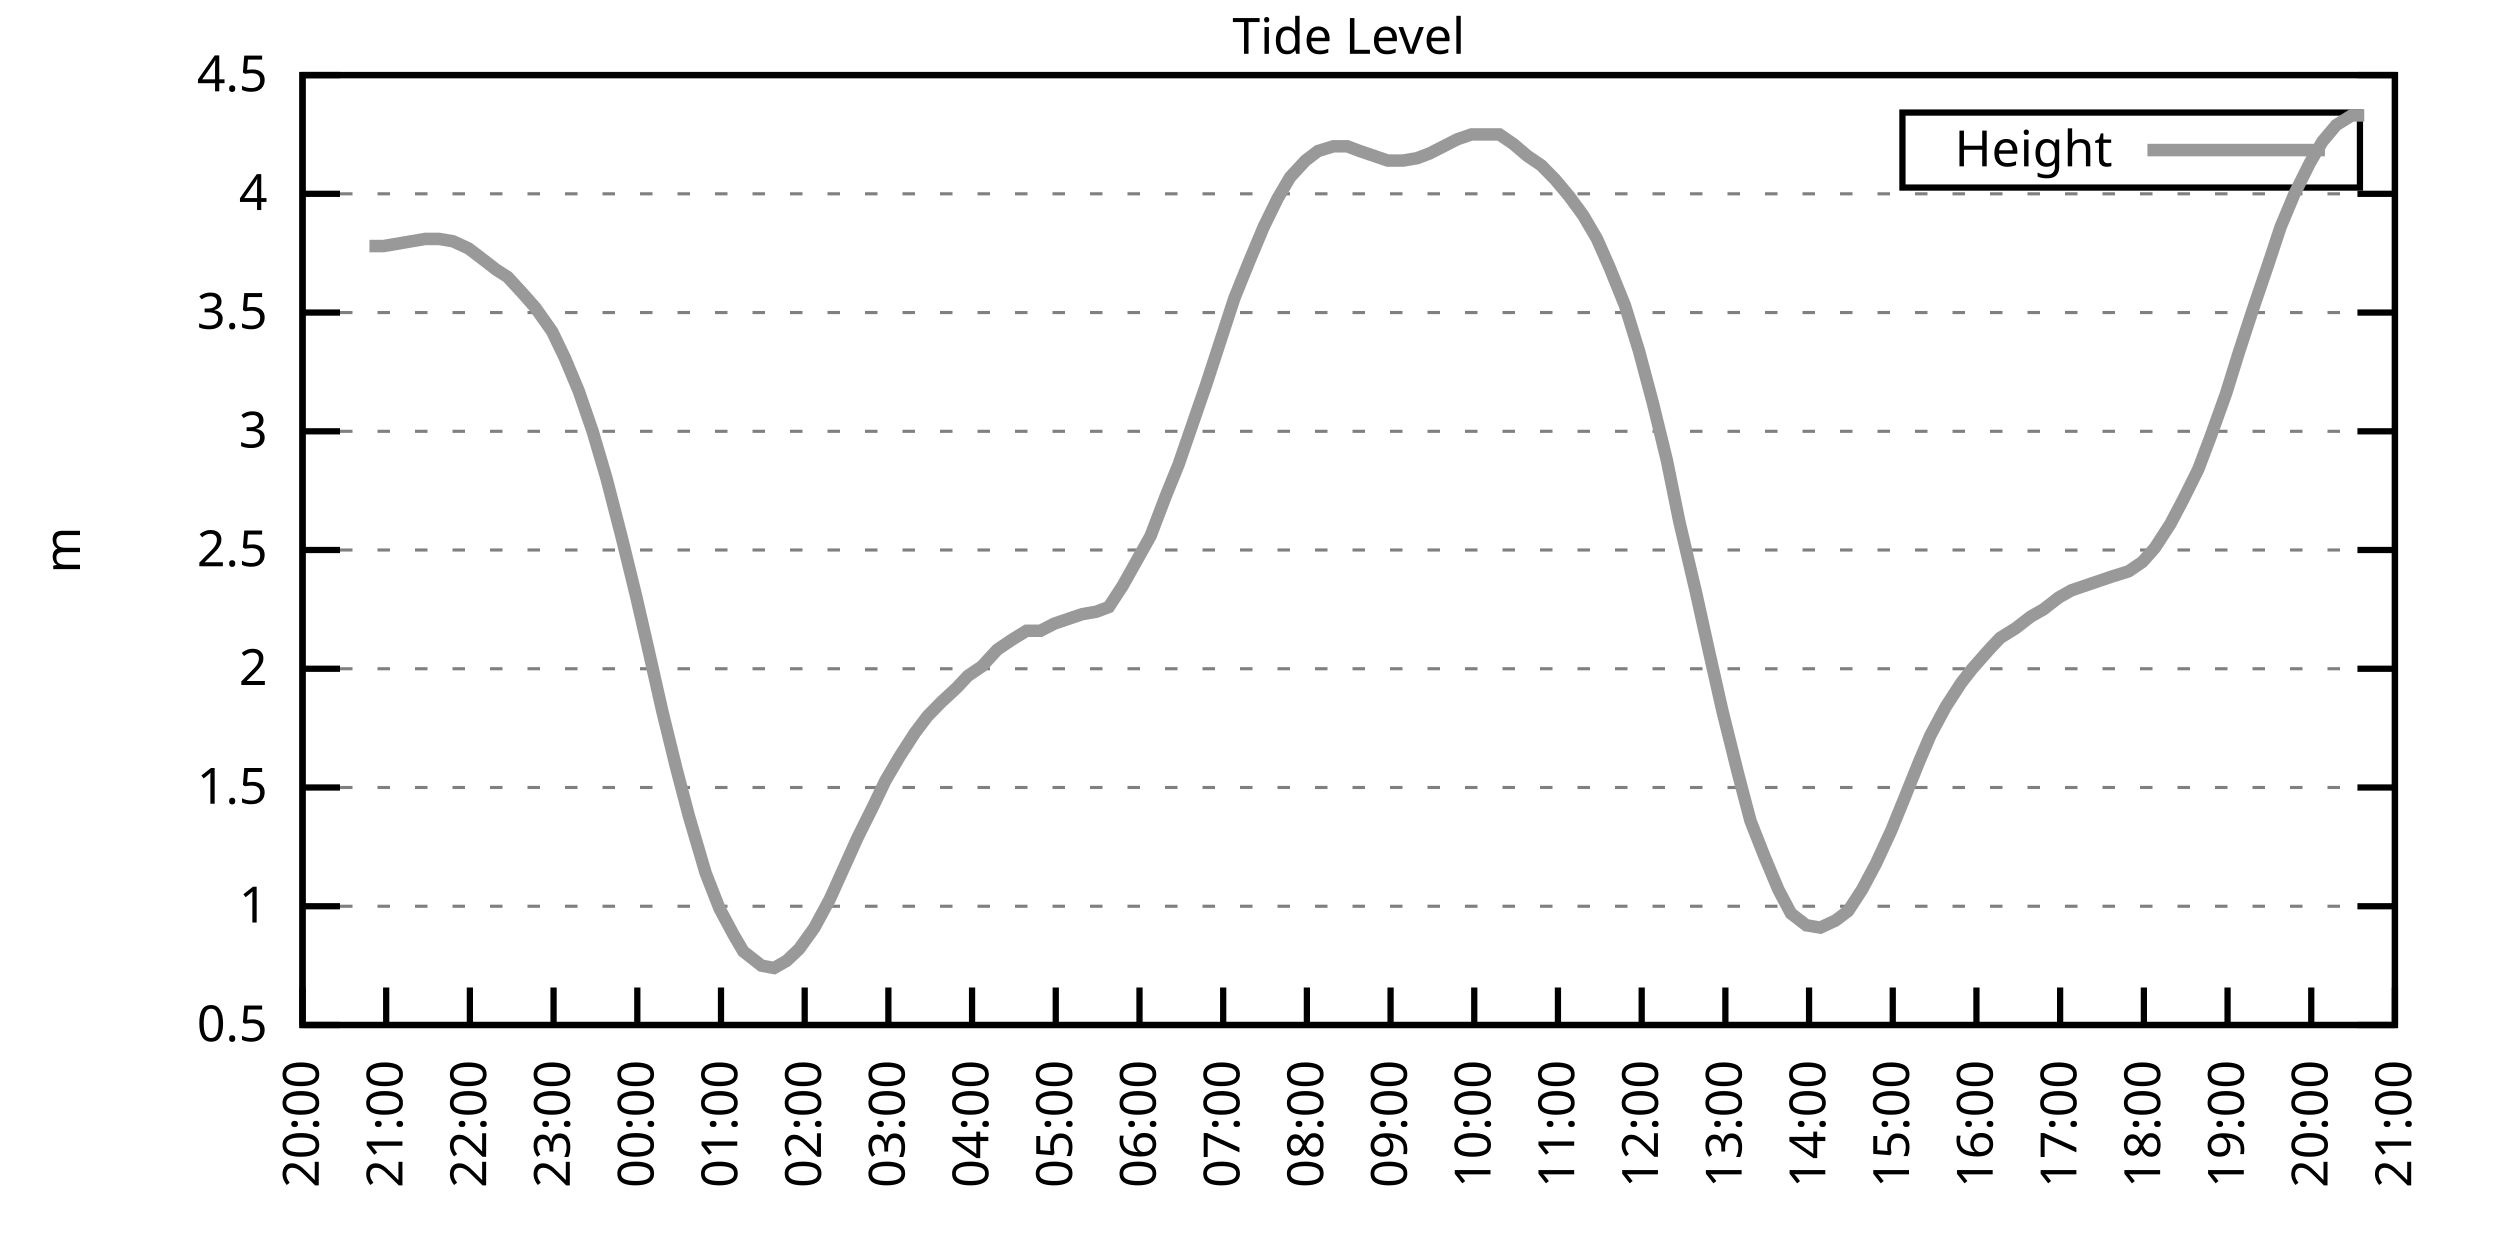
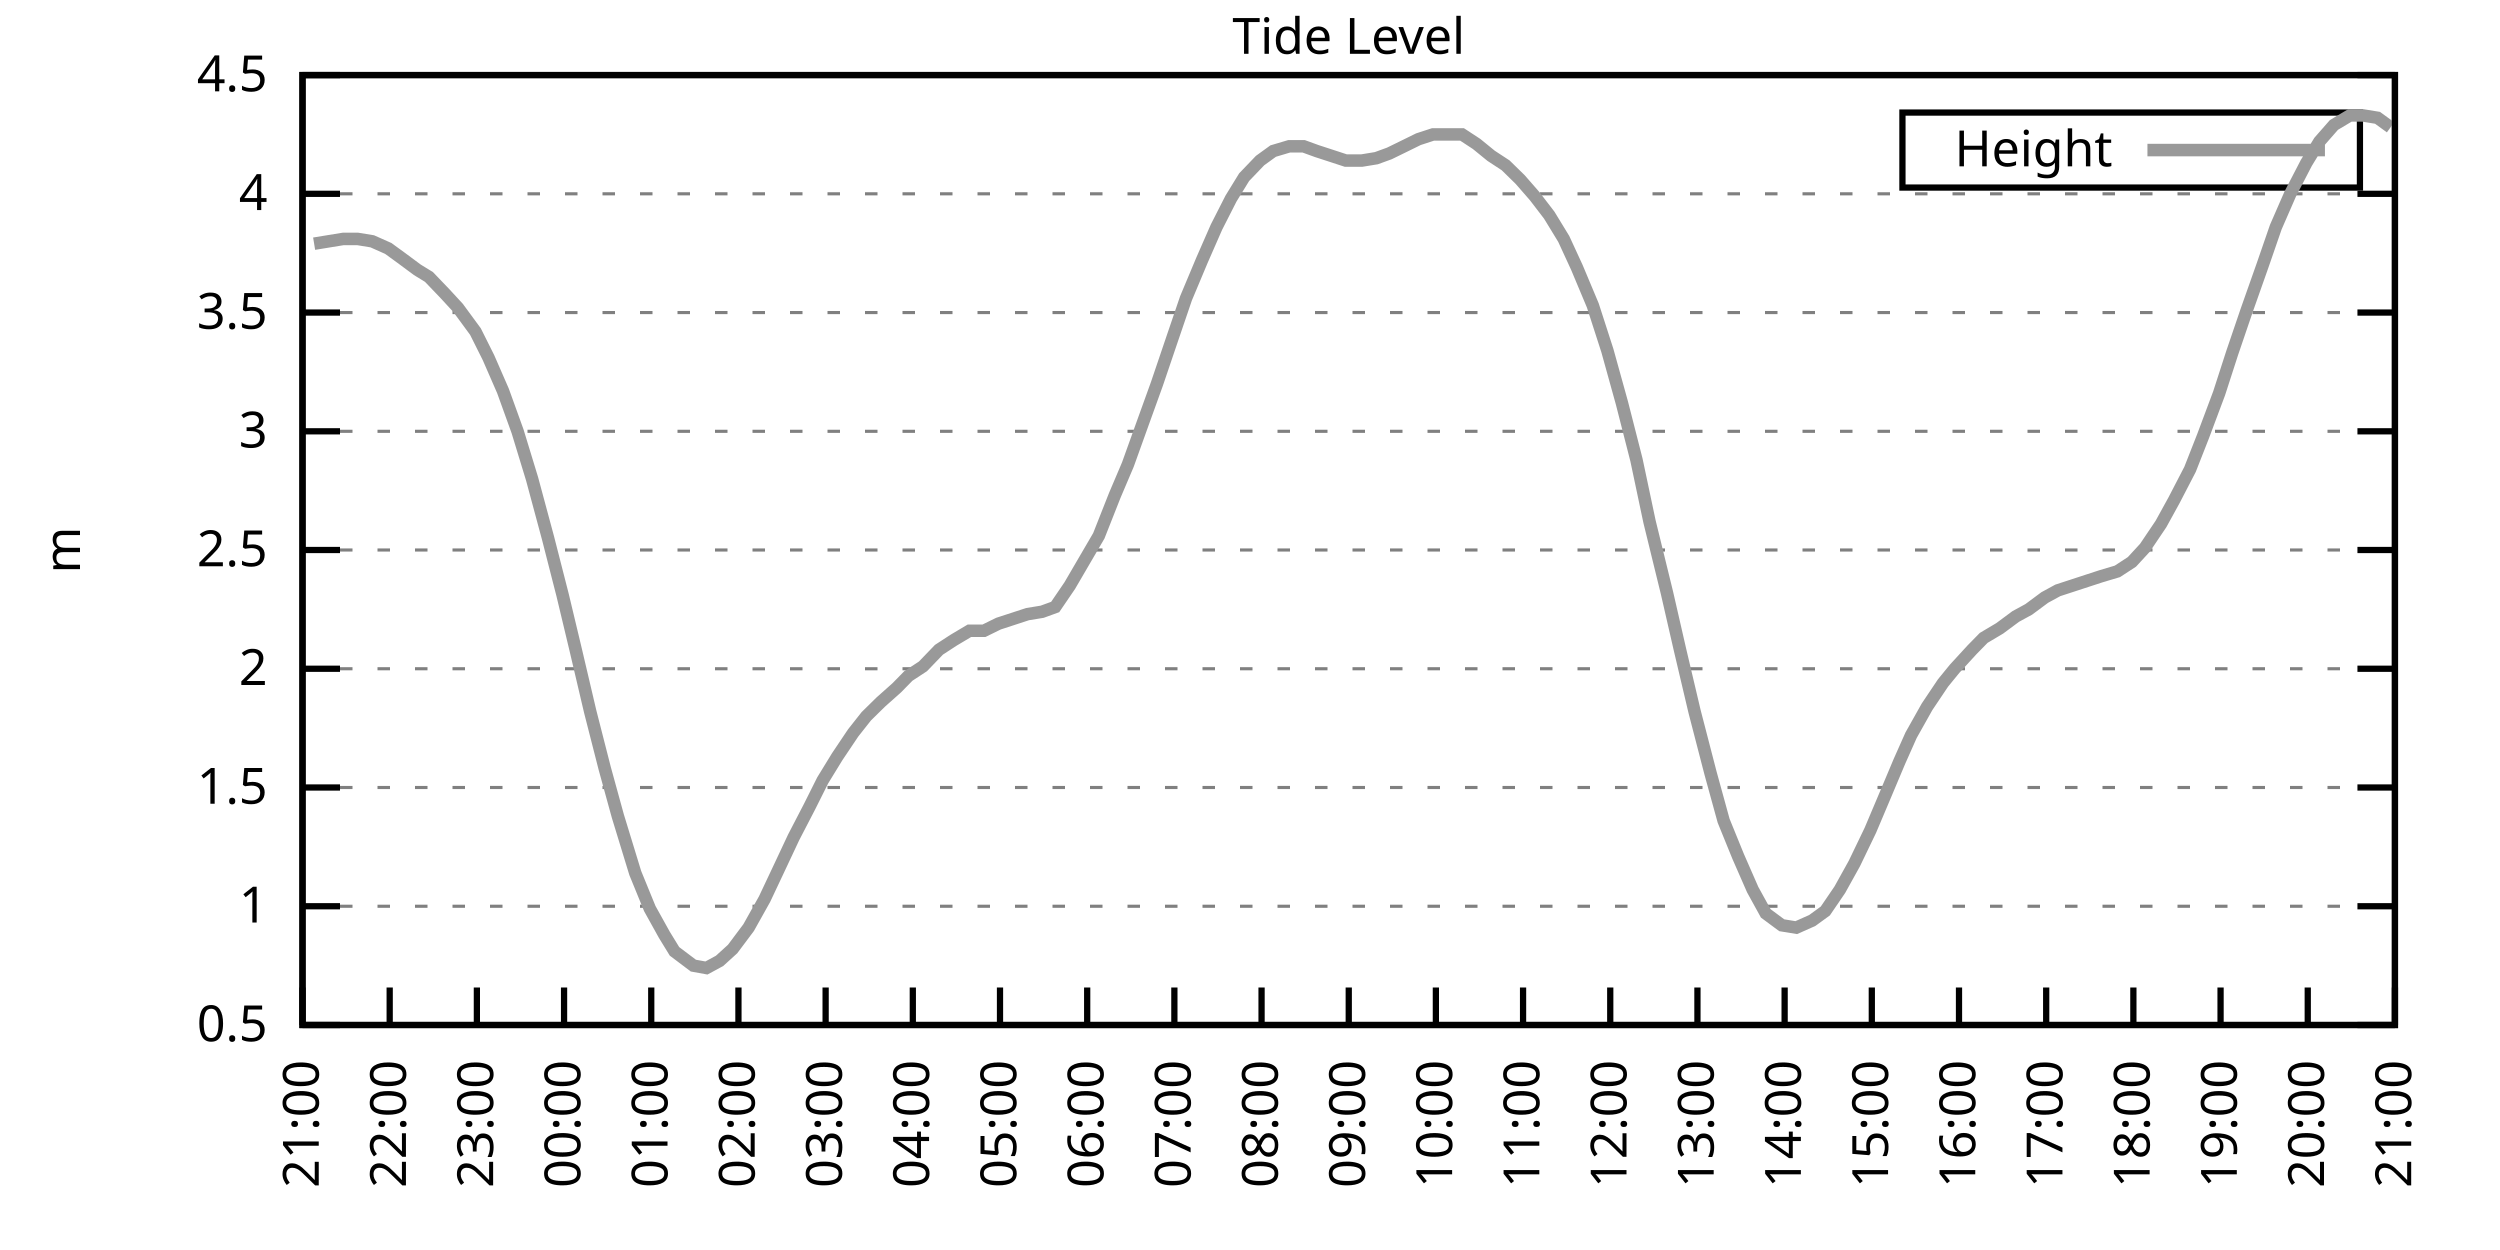
<svg xmlns="http://www.w3.org/2000/svg" xmlns:xlink="http://www.w3.org/1999/xlink" width="400" height="200" viewBox="0 0 400 200">
  <g id="gnuplot_canvas">
    <rect x="0" y="0" width="400" height="200" fill="none" />
    <defs>
      <circle id="gpDot" r="0.5" stroke-width="0.5" stroke="currentColor" />
      <path id="gpPt0" stroke-width="0.333" stroke="currentColor" d="M-1,0 h2 M0,-1 v2" />
      <path id="gpPt1" stroke-width="0.333" stroke="currentColor" d="M-1,-1 L1,1 M1,-1 L-1,1" />
      <path id="gpPt2" stroke-width="0.333" stroke="currentColor" d="M-1,0 L1,0 M0,-1 L0,1 M-1,-1 L1,1 M-1,1 L1,-1" />
      <rect id="gpPt3" stroke-width="0.333" stroke="currentColor" x="-1" y="-1" width="2" height="2" />
      <rect id="gpPt4" stroke-width="0.333" stroke="currentColor" fill="currentColor" x="-1" y="-1" width="2" height="2" />
      <circle id="gpPt5" stroke-width="0.333" stroke="currentColor" cx="0" cy="0" r="1" />
      <use xlink:href="#gpPt5" id="gpPt6" fill="currentColor" stroke="none" />
      <path id="gpPt7" stroke-width="0.333" stroke="currentColor" d="M0,-1.33 L-1.33,0.67 L1.33,0.67 z" />
      <use xlink:href="#gpPt7" id="gpPt8" fill="currentColor" stroke="none" />
      <use xlink:href="#gpPt7" id="gpPt9" stroke="currentColor" transform="rotate(180)" />
      <use xlink:href="#gpPt9" id="gpPt10" fill="currentColor" stroke="none" />
      <use xlink:href="#gpPt3" id="gpPt11" stroke="currentColor" transform="rotate(45)" />
      <use xlink:href="#gpPt11" id="gpPt12" fill="currentColor" stroke="none" />
      <path id="gpPt13" stroke-width="0.333" stroke="currentColor" d="M0,1.330 L1.265,0.411 L0.782,-1.067 L-0.782,-1.076 L-1.265,0.411 z" />
      <use xlink:href="#gpPt13" id="gpPt14" fill="currentColor" stroke="none" />
      <filter id="textbox" filterUnits="objectBoundingBox" x="0" y="0" height="1" width="1">
        <feFlood flood-color="white" flood-opacity="1" result="bgnd" />
        <feComposite in="SourceGraphic" in2="bgnd" operator="atop" />
      </filter>
      <filter id="greybox" filterUnits="objectBoundingBox" x="0" y="0" height="1" width="1">
        <feFlood flood-color="lightgrey" flood-opacity="1" result="grey" />
        <feComposite in="SourceGraphic" in2="grey" operator="atop" />
      </filter>
    </defs>
    <g fill="none" color="white" stroke="currentColor" stroke-width="1.00" stroke-linecap="butt" stroke-linejoin="miter">
</g>
    <g fill="none" color="black" stroke="currentColor" stroke-width="1.00" stroke-linecap="butt" stroke-linejoin="miter">
      <g stroke="none" shape-rendering="crispEdges">
        <polygon fill="rgb(255, 255, 255)" points="48.40,164.00 383.18,164.00 383.18,12.02 48.40,12.02 " />
      </g>
    </g>
    <g fill="none" color="black" stroke="currentColor" stroke-width="1.00" stroke-linecap="butt" stroke-linejoin="miter">
</g>
    <g fill="none" color="black" stroke="black" stroke-width="0.50" stroke-linecap="butt" stroke-linejoin="miter">
</g>
    <g fill="none" color="gray" stroke="currentColor" stroke-width="0.50" stroke-linecap="butt" stroke-linejoin="miter">
      <path stroke="gray" stroke-dasharray="2,4" class="gridline" d="M48.40,164.00 L383.19,164.00  " />
    </g>
    <g fill="none" color="gray" stroke="gray" stroke-width="1.00" stroke-linecap="butt" stroke-linejoin="miter">
</g>
    <g fill="none" color="black" stroke="currentColor" stroke-width="1.00" stroke-linecap="butt" stroke-linejoin="miter">
      <path stroke="black" d="M48.40,164.00 L54.40,164.00 M383.19,164.00 L377.19,164.00  " />
      <g transform="translate(42.80,166.60)" stroke="none" fill="black" font-family="Sans" font-size="8.00" text-anchor="end">
        <text>
          <tspan font-family="Sans"> 0.5</tspan>
        </text>
      </g>
    </g>
    <g fill="none" color="black" stroke="currentColor" stroke-width="1.00" stroke-linecap="butt" stroke-linejoin="miter">
</g>
    <g fill="none" color="black" stroke="black" stroke-width="0.50" stroke-linecap="butt" stroke-linejoin="miter">
</g>
    <g fill="none" color="gray" stroke="currentColor" stroke-width="0.50" stroke-linecap="butt" stroke-linejoin="miter">
      <path stroke="gray" stroke-dasharray="2,4" class="gridline" d="M48.40,145.00 L383.19,145.00  " />
    </g>
    <g fill="none" color="gray" stroke="gray" stroke-width="1.00" stroke-linecap="butt" stroke-linejoin="miter">
</g>
    <g fill="none" color="black" stroke="currentColor" stroke-width="1.00" stroke-linecap="butt" stroke-linejoin="miter">
      <path stroke="black" d="M48.40,145.00 L54.40,145.00 M383.19,145.00 L377.19,145.00  " />
      <g transform="translate(42.80,147.60)" stroke="none" fill="black" font-family="Sans" font-size="8.00" text-anchor="end">
        <text>
          <tspan font-family="Sans"> 1</tspan>
        </text>
      </g>
    </g>
    <g fill="none" color="black" stroke="currentColor" stroke-width="1.00" stroke-linecap="butt" stroke-linejoin="miter">
</g>
    <g fill="none" color="black" stroke="black" stroke-width="0.50" stroke-linecap="butt" stroke-linejoin="miter">
</g>
    <g fill="none" color="gray" stroke="currentColor" stroke-width="0.50" stroke-linecap="butt" stroke-linejoin="miter">
      <path stroke="gray" stroke-dasharray="2,4" class="gridline" d="M48.40,126.00 L383.19,126.00  " />
    </g>
    <g fill="none" color="gray" stroke="gray" stroke-width="1.00" stroke-linecap="butt" stroke-linejoin="miter">
</g>
    <g fill="none" color="black" stroke="currentColor" stroke-width="1.00" stroke-linecap="butt" stroke-linejoin="miter">
      <path stroke="black" d="M48.40,126.00 L54.40,126.00 M383.19,126.00 L377.19,126.00  " />
      <g transform="translate(42.80,128.60)" stroke="none" fill="black" font-family="Sans" font-size="8.00" text-anchor="end">
        <text>
          <tspan font-family="Sans"> 1.5</tspan>
        </text>
      </g>
    </g>
    <g fill="none" color="black" stroke="currentColor" stroke-width="1.00" stroke-linecap="butt" stroke-linejoin="miter">
</g>
    <g fill="none" color="black" stroke="black" stroke-width="0.50" stroke-linecap="butt" stroke-linejoin="miter">
</g>
    <g fill="none" color="gray" stroke="currentColor" stroke-width="0.50" stroke-linecap="butt" stroke-linejoin="miter">
      <path stroke="gray" stroke-dasharray="2,4" class="gridline" d="M48.40,107.00 L383.19,107.00  " />
    </g>
    <g fill="none" color="gray" stroke="gray" stroke-width="1.00" stroke-linecap="butt" stroke-linejoin="miter">
</g>
    <g fill="none" color="black" stroke="currentColor" stroke-width="1.00" stroke-linecap="butt" stroke-linejoin="miter">
      <path stroke="black" d="M48.40,107.00 L54.40,107.00 M383.19,107.00 L377.19,107.00  " />
      <g transform="translate(42.80,109.60)" stroke="none" fill="black" font-family="Sans" font-size="8.00" text-anchor="end">
        <text>
          <tspan font-family="Sans"> 2</tspan>
        </text>
      </g>
    </g>
    <g fill="none" color="black" stroke="currentColor" stroke-width="1.00" stroke-linecap="butt" stroke-linejoin="miter">
</g>
    <g fill="none" color="black" stroke="black" stroke-width="0.50" stroke-linecap="butt" stroke-linejoin="miter">
</g>
    <g fill="none" color="gray" stroke="currentColor" stroke-width="0.50" stroke-linecap="butt" stroke-linejoin="miter">
      <path stroke="gray" stroke-dasharray="2,4" class="gridline" d="M48.40,88.00 L383.19,88.00  " />
    </g>
    <g fill="none" color="gray" stroke="gray" stroke-width="1.00" stroke-linecap="butt" stroke-linejoin="miter">
</g>
    <g fill="none" color="black" stroke="currentColor" stroke-width="1.00" stroke-linecap="butt" stroke-linejoin="miter">
      <path stroke="black" d="M48.40,88.00 L54.40,88.00 M383.19,88.00 L377.19,88.00  " />
      <g transform="translate(42.80,90.60)" stroke="none" fill="black" font-family="Sans" font-size="8.00" text-anchor="end">
        <text>
          <tspan font-family="Sans"> 2.5</tspan>
        </text>
      </g>
    </g>
    <g fill="none" color="black" stroke="currentColor" stroke-width="1.00" stroke-linecap="butt" stroke-linejoin="miter">
</g>
    <g fill="none" color="black" stroke="black" stroke-width="0.50" stroke-linecap="butt" stroke-linejoin="miter">
</g>
    <g fill="none" color="gray" stroke="currentColor" stroke-width="0.50" stroke-linecap="butt" stroke-linejoin="miter">
      <path stroke="gray" stroke-dasharray="2,4" class="gridline" d="M48.40,69.01 L383.19,69.01  " />
    </g>
    <g fill="none" color="gray" stroke="gray" stroke-width="1.00" stroke-linecap="butt" stroke-linejoin="miter">
</g>
    <g fill="none" color="black" stroke="currentColor" stroke-width="1.00" stroke-linecap="butt" stroke-linejoin="miter">
      <path stroke="black" d="M48.40,69.01 L54.40,69.01 M383.19,69.01 L377.19,69.01  " />
      <g transform="translate(42.80,71.61)" stroke="none" fill="black" font-family="Sans" font-size="8.00" text-anchor="end">
        <text>
          <tspan font-family="Sans"> 3</tspan>
        </text>
      </g>
    </g>
    <g fill="none" color="black" stroke="currentColor" stroke-width="1.00" stroke-linecap="butt" stroke-linejoin="miter">
</g>
    <g fill="none" color="black" stroke="black" stroke-width="0.50" stroke-linecap="butt" stroke-linejoin="miter">
</g>
    <g fill="none" color="gray" stroke="currentColor" stroke-width="0.50" stroke-linecap="butt" stroke-linejoin="miter">
      <path stroke="gray" stroke-dasharray="2,4" class="gridline" d="M48.40,50.01 L383.19,50.01  " />
    </g>
    <g fill="none" color="gray" stroke="gray" stroke-width="1.00" stroke-linecap="butt" stroke-linejoin="miter">
</g>
    <g fill="none" color="black" stroke="currentColor" stroke-width="1.00" stroke-linecap="butt" stroke-linejoin="miter">
      <path stroke="black" d="M48.40,50.01 L54.40,50.01 M383.19,50.01 L377.19,50.01  " />
      <g transform="translate(42.80,52.61)" stroke="none" fill="black" font-family="Sans" font-size="8.00" text-anchor="end">
        <text>
          <tspan font-family="Sans"> 3.5</tspan>
        </text>
      </g>
    </g>
    <g fill="none" color="black" stroke="currentColor" stroke-width="1.00" stroke-linecap="butt" stroke-linejoin="miter">
</g>
    <g fill="none" color="black" stroke="black" stroke-width="0.50" stroke-linecap="butt" stroke-linejoin="miter">
</g>
    <g fill="none" color="gray" stroke="currentColor" stroke-width="0.50" stroke-linecap="butt" stroke-linejoin="miter">
      <path stroke="gray" stroke-dasharray="2,4" class="gridline" d="M48.40,31.01 L383.19,31.01  " />
    </g>
    <g fill="none" color="gray" stroke="gray" stroke-width="1.00" stroke-linecap="butt" stroke-linejoin="miter">
</g>
    <g fill="none" color="black" stroke="currentColor" stroke-width="1.00" stroke-linecap="butt" stroke-linejoin="miter">
      <path stroke="black" d="M48.40,31.01 L54.40,31.01 M383.19,31.01 L377.19,31.01  " />
      <g transform="translate(42.80,33.61)" stroke="none" fill="black" font-family="Sans" font-size="8.00" text-anchor="end">
        <text>
          <tspan font-family="Sans"> 4</tspan>
        </text>
      </g>
    </g>
    <g fill="none" color="black" stroke="currentColor" stroke-width="1.00" stroke-linecap="butt" stroke-linejoin="miter">
</g>
    <g fill="none" color="black" stroke="black" stroke-width="0.50" stroke-linecap="butt" stroke-linejoin="miter">
</g>
    <g fill="none" color="gray" stroke="currentColor" stroke-width="0.50" stroke-linecap="butt" stroke-linejoin="miter">
      <path stroke="gray" stroke-dasharray="2,4" class="gridline" d="M48.40,12.01 L383.19,12.01  " />
    </g>
    <g fill="none" color="gray" stroke="gray" stroke-width="1.00" stroke-linecap="butt" stroke-linejoin="miter">
</g>
    <g fill="none" color="black" stroke="currentColor" stroke-width="1.00" stroke-linecap="butt" stroke-linejoin="miter">
      <path stroke="black" d="M48.40,12.01 L54.40,12.01 M383.19,12.01 L377.19,12.01  " />
      <g transform="translate(42.80,14.61)" stroke="none" fill="black" font-family="Sans" font-size="8.00" text-anchor="end">
        <text>
          <tspan font-family="Sans"> 4.5</tspan>
        </text>
      </g>
    </g>
    <g fill="none" color="black" stroke="currentColor" stroke-width="1.00" stroke-linecap="butt" stroke-linejoin="miter">
      <path stroke="black" d="M48.40,164.00 L48.40,158.00  " />
      <g transform="translate(51.00,169.60) rotate(270.00)" stroke="none" fill="black" font-family="Sans" font-size="8.00" text-anchor="end">
        <text>
-           <tspan font-family="Sans">20:00</tspan>
-         </text>
-       </g>
-     </g>
-     <g fill="none" color="black" stroke="currentColor" stroke-width="1.00" stroke-linecap="butt" stroke-linejoin="miter">
-       <path stroke="black" d="M61.79,164.00 L61.79,158.00  " />
-       <g transform="translate(64.39,169.60) rotate(270.00)" stroke="none" fill="black" font-family="Sans" font-size="8.00" text-anchor="end">
-         <text>
          <tspan font-family="Sans">21:00</tspan>
        </text>
      </g>
    </g>
    <g fill="none" color="black" stroke="currentColor" stroke-width="1.00" stroke-linecap="butt" stroke-linejoin="miter">
-       <path stroke="black" d="M75.18,164.00 L75.18,158.00  " />
-       <g transform="translate(77.78,169.60) rotate(270.00)" stroke="none" fill="black" font-family="Sans" font-size="8.00" text-anchor="end">
+       <path stroke="black" d="M62.35,164.00 L62.35,158.00  " />
+       <g transform="translate(64.95,169.60) rotate(270.00)" stroke="none" fill="black" font-family="Sans" font-size="8.00" text-anchor="end">
        <text>
          <tspan font-family="Sans">22:00</tspan>
        </text>
      </g>
    </g>
    <g fill="none" color="black" stroke="currentColor" stroke-width="1.00" stroke-linecap="butt" stroke-linejoin="miter">
-       <path stroke="black" d="M88.57,164.00 L88.57,158.00  " />
-       <g transform="translate(91.17,169.60) rotate(270.00)" stroke="none" fill="black" font-family="Sans" font-size="8.00" text-anchor="end">
+       <path stroke="black" d="M76.30,164.00 L76.30,158.00  " />
+       <g transform="translate(78.90,169.60) rotate(270.00)" stroke="none" fill="black" font-family="Sans" font-size="8.00" text-anchor="end">
        <text>
          <tspan font-family="Sans">23:00</tspan>
        </text>
      </g>
    </g>
    <g fill="none" color="black" stroke="currentColor" stroke-width="1.00" stroke-linecap="butt" stroke-linejoin="miter">
-       <path stroke="black" d="M101.97,164.00 L101.97,158.00  " />
-       <g transform="translate(104.57,169.60) rotate(270.00)" stroke="none" fill="black" font-family="Sans" font-size="8.00" text-anchor="end">
+       <path stroke="black" d="M90.25,164.00 L90.25,158.00  " />
+       <g transform="translate(92.85,169.60) rotate(270.00)" stroke="none" fill="black" font-family="Sans" font-size="8.00" text-anchor="end">
        <text>
          <tspan font-family="Sans">00:00</tspan>
        </text>
      </g>
    </g>
    <g fill="none" color="black" stroke="currentColor" stroke-width="1.00" stroke-linecap="butt" stroke-linejoin="miter">
-       <path stroke="black" d="M115.36,164.00 L115.36,158.00  " />
-       <g transform="translate(117.96,169.60) rotate(270.00)" stroke="none" fill="black" font-family="Sans" font-size="8.00" text-anchor="end">
+       <path stroke="black" d="M104.20,164.00 L104.20,158.00  " />
+       <g transform="translate(106.80,169.60) rotate(270.00)" stroke="none" fill="black" font-family="Sans" font-size="8.00" text-anchor="end">
        <text>
          <tspan font-family="Sans">01:00</tspan>
        </text>
      </g>
    </g>
    <g fill="none" color="black" stroke="currentColor" stroke-width="1.00" stroke-linecap="butt" stroke-linejoin="miter">
-       <path stroke="black" d="M128.75,164.00 L128.75,158.00  " />
-       <g transform="translate(131.35,169.60) rotate(270.00)" stroke="none" fill="black" font-family="Sans" font-size="8.00" text-anchor="end">
+       <path stroke="black" d="M118.15,164.00 L118.15,158.00  " />
+       <g transform="translate(120.75,169.60) rotate(270.00)" stroke="none" fill="black" font-family="Sans" font-size="8.00" text-anchor="end">
        <text>
          <tspan font-family="Sans">02:00</tspan>
        </text>
      </g>
    </g>
    <g fill="none" color="black" stroke="currentColor" stroke-width="1.00" stroke-linecap="butt" stroke-linejoin="miter">
-       <path stroke="black" d="M142.14,164.00 L142.14,158.00  " />
-       <g transform="translate(144.74,169.60) rotate(270.00)" stroke="none" fill="black" font-family="Sans" font-size="8.00" text-anchor="end">
+       <path stroke="black" d="M132.10,164.00 L132.10,158.00  " />
+       <g transform="translate(134.70,169.60) rotate(270.00)" stroke="none" fill="black" font-family="Sans" font-size="8.00" text-anchor="end">
        <text>
          <tspan font-family="Sans">03:00</tspan>
        </text>
      </g>
    </g>
    <g fill="none" color="black" stroke="currentColor" stroke-width="1.00" stroke-linecap="butt" stroke-linejoin="miter">
-       <path stroke="black" d="M155.53,164.00 L155.53,158.00  " />
-       <g transform="translate(158.13,169.60) rotate(270.00)" stroke="none" fill="black" font-family="Sans" font-size="8.00" text-anchor="end">
+       <path stroke="black" d="M146.05,164.00 L146.05,158.00  " />
+       <g transform="translate(148.65,169.60) rotate(270.00)" stroke="none" fill="black" font-family="Sans" font-size="8.00" text-anchor="end">
        <text>
          <tspan font-family="Sans">04:00</tspan>
        </text>
      </g>
    </g>
    <g fill="none" color="black" stroke="currentColor" stroke-width="1.00" stroke-linecap="butt" stroke-linejoin="miter">
-       <path stroke="black" d="M168.92,164.00 L168.92,158.00  " />
-       <g transform="translate(171.52,169.60) rotate(270.00)" stroke="none" fill="black" font-family="Sans" font-size="8.00" text-anchor="end">
+       <path stroke="black" d="M160.00,164.00 L160.00,158.00  " />
+       <g transform="translate(162.60,169.60) rotate(270.00)" stroke="none" fill="black" font-family="Sans" font-size="8.00" text-anchor="end">
        <text>
          <tspan font-family="Sans">05:00</tspan>
        </text>
      </g>
    </g>
    <g fill="none" color="black" stroke="currentColor" stroke-width="1.00" stroke-linecap="butt" stroke-linejoin="miter">
-       <path stroke="black" d="M182.32,164.00 L182.32,158.00  " />
-       <g transform="translate(184.92,169.60) rotate(270.00)" stroke="none" fill="black" font-family="Sans" font-size="8.00" text-anchor="end">
+       <path stroke="black" d="M173.95,164.00 L173.95,158.00  " />
+       <g transform="translate(176.55,169.60) rotate(270.00)" stroke="none" fill="black" font-family="Sans" font-size="8.00" text-anchor="end">
        <text>
          <tspan font-family="Sans">06:00</tspan>
        </text>
      </g>
    </g>
    <g fill="none" color="black" stroke="currentColor" stroke-width="1.00" stroke-linecap="butt" stroke-linejoin="miter">
-       <path stroke="black" d="M195.71,164.00 L195.71,158.00  " />
-       <g transform="translate(198.31,169.60) rotate(270.00)" stroke="none" fill="black" font-family="Sans" font-size="8.00" text-anchor="end">
+       <path stroke="black" d="M187.90,164.00 L187.90,158.00  " />
+       <g transform="translate(190.50,169.60) rotate(270.00)" stroke="none" fill="black" font-family="Sans" font-size="8.00" text-anchor="end">
        <text>
          <tspan font-family="Sans">07:00</tspan>
        </text>
      </g>
    </g>
    <g fill="none" color="black" stroke="currentColor" stroke-width="1.00" stroke-linecap="butt" stroke-linejoin="miter">
-       <path stroke="black" d="M209.10,164.00 L209.10,158.00  " />
-       <g transform="translate(211.70,169.60) rotate(270.00)" stroke="none" fill="black" font-family="Sans" font-size="8.00" text-anchor="end">
+       <path stroke="black" d="M201.85,164.00 L201.85,158.00  " />
+       <g transform="translate(204.45,169.60) rotate(270.00)" stroke="none" fill="black" font-family="Sans" font-size="8.00" text-anchor="end">
        <text>
          <tspan font-family="Sans">08:00</tspan>
        </text>
      </g>
    </g>
    <g fill="none" color="black" stroke="currentColor" stroke-width="1.00" stroke-linecap="butt" stroke-linejoin="miter">
-       <path stroke="black" d="M222.49,164.00 L222.49,158.00  " />
-       <g transform="translate(225.09,169.60) rotate(270.00)" stroke="none" fill="black" font-family="Sans" font-size="8.00" text-anchor="end">
+       <path stroke="black" d="M215.80,164.00 L215.80,158.00  " />
+       <g transform="translate(218.40,169.60) rotate(270.00)" stroke="none" fill="black" font-family="Sans" font-size="8.00" text-anchor="end">
        <text>
          <tspan font-family="Sans">09:00</tspan>
        </text>
      </g>
    </g>
    <g fill="none" color="black" stroke="currentColor" stroke-width="1.00" stroke-linecap="butt" stroke-linejoin="miter">
-       <path stroke="black" d="M235.88,164.00 L235.88,158.00  " />
-       <g transform="translate(238.48,169.60) rotate(270.00)" stroke="none" fill="black" font-family="Sans" font-size="8.00" text-anchor="end">
+       <path stroke="black" d="M229.74,164.00 L229.74,158.00  " />
+       <g transform="translate(232.34,169.60) rotate(270.00)" stroke="none" fill="black" font-family="Sans" font-size="8.00" text-anchor="end">
        <text>
          <tspan font-family="Sans">10:00</tspan>
        </text>
      </g>
    </g>
    <g fill="none" color="black" stroke="currentColor" stroke-width="1.00" stroke-linecap="butt" stroke-linejoin="miter">
-       <path stroke="black" d="M249.27,164.00 L249.27,158.00  " />
-       <g transform="translate(251.87,169.60) rotate(270.00)" stroke="none" fill="black" font-family="Sans" font-size="8.00" text-anchor="end">
+       <path stroke="black" d="M243.69,164.00 L243.69,158.00  " />
+       <g transform="translate(246.29,169.60) rotate(270.00)" stroke="none" fill="black" font-family="Sans" font-size="8.00" text-anchor="end">
        <text>
          <tspan font-family="Sans">11:00</tspan>
        </text>
      </g>
    </g>
    <g fill="none" color="black" stroke="currentColor" stroke-width="1.00" stroke-linecap="butt" stroke-linejoin="miter">
-       <path stroke="black" d="M262.67,164.00 L262.67,158.00  " />
-       <g transform="translate(265.27,169.60) rotate(270.00)" stroke="none" fill="black" font-family="Sans" font-size="8.00" text-anchor="end">
+       <path stroke="black" d="M257.64,164.00 L257.64,158.00  " />
+       <g transform="translate(260.24,169.60) rotate(270.00)" stroke="none" fill="black" font-family="Sans" font-size="8.00" text-anchor="end">
        <text>
          <tspan font-family="Sans">12:00</tspan>
        </text>
      </g>
    </g>
    <g fill="none" color="black" stroke="currentColor" stroke-width="1.00" stroke-linecap="butt" stroke-linejoin="miter">
-       <path stroke="black" d="M276.06,164.00 L276.06,158.00  " />
-       <g transform="translate(278.66,169.60) rotate(270.00)" stroke="none" fill="black" font-family="Sans" font-size="8.00" text-anchor="end">
+       <path stroke="black" d="M271.59,164.00 L271.59,158.00  " />
+       <g transform="translate(274.19,169.60) rotate(270.00)" stroke="none" fill="black" font-family="Sans" font-size="8.00" text-anchor="end">
        <text>
          <tspan font-family="Sans">13:00</tspan>
        </text>
      </g>
    </g>
    <g fill="none" color="black" stroke="currentColor" stroke-width="1.00" stroke-linecap="butt" stroke-linejoin="miter">
-       <path stroke="black" d="M289.45,164.00 L289.45,158.00  " />
-       <g transform="translate(292.05,169.60) rotate(270.00)" stroke="none" fill="black" font-family="Sans" font-size="8.00" text-anchor="end">
+       <path stroke="black" d="M285.54,164.00 L285.54,158.00  " />
+       <g transform="translate(288.14,169.60) rotate(270.00)" stroke="none" fill="black" font-family="Sans" font-size="8.00" text-anchor="end">
        <text>
          <tspan font-family="Sans">14:00</tspan>
        </text>
      </g>
    </g>
    <g fill="none" color="black" stroke="currentColor" stroke-width="1.00" stroke-linecap="butt" stroke-linejoin="miter">
-       <path stroke="black" d="M302.84,164.00 L302.84,158.00  " />
-       <g transform="translate(305.44,169.60) rotate(270.00)" stroke="none" fill="black" font-family="Sans" font-size="8.00" text-anchor="end">
+       <path stroke="black" d="M299.49,164.00 L299.49,158.00  " />
+       <g transform="translate(302.09,169.60) rotate(270.00)" stroke="none" fill="black" font-family="Sans" font-size="8.00" text-anchor="end">
        <text>
          <tspan font-family="Sans">15:00</tspan>
        </text>
      </g>
    </g>
    <g fill="none" color="black" stroke="currentColor" stroke-width="1.00" stroke-linecap="butt" stroke-linejoin="miter">
-       <path stroke="black" d="M316.23,164.00 L316.23,158.00  " />
-       <g transform="translate(318.83,169.60) rotate(270.00)" stroke="none" fill="black" font-family="Sans" font-size="8.00" text-anchor="end">
+       <path stroke="black" d="M313.44,164.00 L313.44,158.00  " />
+       <g transform="translate(316.04,169.60) rotate(270.00)" stroke="none" fill="black" font-family="Sans" font-size="8.00" text-anchor="end">
        <text>
          <tspan font-family="Sans">16:00</tspan>
        </text>
      </g>
    </g>
    <g fill="none" color="black" stroke="currentColor" stroke-width="1.00" stroke-linecap="butt" stroke-linejoin="miter">
-       <path stroke="black" d="M329.62,164.00 L329.62,158.00  " />
-       <g transform="translate(332.22,169.60) rotate(270.00)" stroke="none" fill="black" font-family="Sans" font-size="8.00" text-anchor="end">
+       <path stroke="black" d="M327.39,164.00 L327.39,158.00  " />
+       <g transform="translate(329.99,169.60) rotate(270.00)" stroke="none" fill="black" font-family="Sans" font-size="8.00" text-anchor="end">
        <text>
          <tspan font-family="Sans">17:00</tspan>
        </text>
      </g>
    </g>
    <g fill="none" color="black" stroke="currentColor" stroke-width="1.00" stroke-linecap="butt" stroke-linejoin="miter">
-       <path stroke="black" d="M343.02,164.00 L343.02,158.00  " />
-       <g transform="translate(345.62,169.60) rotate(270.00)" stroke="none" fill="black" font-family="Sans" font-size="8.00" text-anchor="end">
+       <path stroke="black" d="M341.34,164.00 L341.34,158.00  " />
+       <g transform="translate(343.94,169.60) rotate(270.00)" stroke="none" fill="black" font-family="Sans" font-size="8.00" text-anchor="end">
        <text>
          <tspan font-family="Sans">18:00</tspan>
        </text>
      </g>
    </g>
    <g fill="none" color="black" stroke="currentColor" stroke-width="1.00" stroke-linecap="butt" stroke-linejoin="miter">
-       <path stroke="black" d="M356.41,164.00 L356.41,158.00  " />
-       <g transform="translate(359.01,169.60) rotate(270.00)" stroke="none" fill="black" font-family="Sans" font-size="8.00" text-anchor="end">
+       <path stroke="black" d="M355.29,164.00 L355.29,158.00  " />
+       <g transform="translate(357.89,169.60) rotate(270.00)" stroke="none" fill="black" font-family="Sans" font-size="8.00" text-anchor="end">
        <text>
          <tspan font-family="Sans">19:00</tspan>
        </text>
      </g>
    </g>
    <g fill="none" color="black" stroke="currentColor" stroke-width="1.00" stroke-linecap="butt" stroke-linejoin="miter">
-       <path stroke="black" d="M369.80,164.00 L369.80,158.00  " />
-       <g transform="translate(372.40,169.60) rotate(270.00)" stroke="none" fill="black" font-family="Sans" font-size="8.00" text-anchor="end">
+       <path stroke="black" d="M369.24,164.00 L369.24,158.00  " />
+       <g transform="translate(371.84,169.60) rotate(270.00)" stroke="none" fill="black" font-family="Sans" font-size="8.00" text-anchor="end">
        <text>
          <tspan font-family="Sans">20:00</tspan>
        </text>
      </g>
    </g>
    <g fill="none" color="black" stroke="currentColor" stroke-width="1.00" stroke-linecap="butt" stroke-linejoin="miter">
      <path stroke="black" d="M383.19,164.00 L383.19,158.00  " />
      <g transform="translate(385.79,169.60) rotate(270.00)" stroke="none" fill="black" font-family="Sans" font-size="8.00" text-anchor="end">
        <text>
          <tspan font-family="Sans">21:00</tspan>
        </text>
      </g>
    </g>
    <g fill="none" color="black" stroke="currentColor" stroke-width="1.00" stroke-linecap="butt" stroke-linejoin="miter">
</g>
    <g fill="none" color="black" stroke="currentColor" stroke-width="1.00" stroke-linecap="butt" stroke-linejoin="miter">
      <path stroke="black" d="M48.40,12.01 L48.40,164.00 L383.19,164.00 L383.19,12.01 L48.40,12.01 Z  " />
    </g>
    <g fill="none" color="black" stroke="currentColor" stroke-width="1.00" stroke-linecap="butt" stroke-linejoin="miter">
</g>
    <g fill="none" color="black" stroke="currentColor" stroke-width="1.00" stroke-linecap="butt" stroke-linejoin="miter">
      <path stroke="black" d="M304.39,30.01 L304.39,18.01 L377.59,18.01 L377.59,30.01 L304.39,30.01 Z  " />
    </g>
    <g id="Tide_level_plot_1">
      <g fill="none" color="white" stroke="black" stroke-width="2.00" stroke-linecap="butt" stroke-linejoin="miter">
</g>
      <g fill="none" color="black" stroke="currentColor" stroke-width="2.00" stroke-linecap="butt" stroke-linejoin="miter">
        <g transform="translate(337.99,26.61)" stroke="none" fill="black" font-family="Sans" font-size="8.00" text-anchor="end">
          <text>
            <tspan font-family="Sans">Height</tspan>
          </text>
        </g>
      </g>
      <g fill="none" color="black" stroke="currentColor" stroke-width="2.00" stroke-linecap="butt" stroke-linejoin="miter">
-         <path stroke="rgb(153, 153, 153)" d="M343.59,24.01 L371.99,24.01 M59.11,39.37 L61.35,39.37 L63.58,38.99 L65.81,38.61 L68.04,38.23 L70.27,38.23   L72.50,38.61 L74.96,39.75 L76.97,41.27 L79.42,43.17 L81.21,44.31 L83.66,46.97 L85.67,49.25 L88.35,53.05   L90.36,57.23 L92.59,62.55 L94.82,69.01 L97.06,76.61 L99.51,86.11 L101.74,95.22 L103.75,103.96 L105.98,113.84   L108.22,122.96 L110.22,130.56 L112.90,139.68 L115.13,145.38 L117.37,149.56 L118.93,152.22 L121.83,154.50 L123.84,154.88   L125.85,153.74 L127.86,151.84 L130.31,148.42 L132.77,143.86 L135.00,138.92 L137.23,133.98 L139.69,129.04 L141.69,124.86   L143.93,121.06 L146.38,117.26 L148.39,114.60 L150.62,112.32 L153.08,110.04 L154.86,108.14 L157.10,106.62 L159.55,103.96   L161.78,102.44 L164.24,100.92 L166.47,100.92 L168.70,99.78 L170.93,99.02 L173.17,98.26 L175.40,97.88 L177.41,97.12   L179.64,93.70 L184.10,85.73 L186.56,79.27 L188.57,74.33 L190.80,67.87 L193.03,61.41 L195.26,54.57 L197.49,47.73   L199.95,41.65 L202.18,36.33 L204.41,31.77 L206.42,28.35 L208.88,25.69 L210.88,24.17 L213.34,23.41 L215.57,23.41   L217.58,24.17 L219.81,24.93 L222.04,25.69 L224.50,25.69 L226.73,25.31 L228.74,24.55 L230.97,23.41 L233.20,22.27   L235.44,21.51 L237.67,21.51 L239.90,21.51 L242.13,23.03 L244.36,24.93 L246.60,26.45 L248.83,28.73 L251.06,31.39   L253.29,34.43 L255.52,38.23 L257.53,42.79 L259.99,48.87 L262.22,56.09 L264.45,64.45 L266.68,73.57 L268.69,83.45   L271.37,94.84 L273.38,103.96 L275.61,113.84 L278.07,123.72 L280.07,131.32 L282.31,137.02 L284.54,142.34 L286.55,146.14   L289.00,148.04 L291.23,148.42 L293.69,147.28 L295.70,145.76 L297.93,142.34 L300.16,138.16 L302.62,132.84 L304.63,127.90   L307.08,121.82 L308.87,117.64 L311.32,113.08 L313.78,109.28 L315.56,107.00 L318.24,103.96 L320.03,102.06 L322.48,100.54   L324.94,98.64 L326.95,97.50 L329.40,95.60 L331.41,94.46 L333.64,93.70 L335.87,92.94 L338.10,92.18 L340.56,91.42   L342.79,89.90 L344.80,87.63 L347.26,83.83 L349.26,80.03 L351.72,75.09 L353.73,69.77 L356.18,62.93 L358.19,56.47   L360.42,49.63 L362.88,42.41 L364.89,36.33 L367.12,31.01 L369.58,26.07 L371.58,22.65 L373.82,19.99 L376.27,18.47   L378.28,18.47  " />
+         <path stroke="rgb(153, 153, 153)" d="M343.59,24.01 L371.99,24.01 M50.26,38.99 L52.58,38.61 L54.91,38.23 L57.23,38.23 L59.56,38.61 L62.12,39.75   L64.21,41.27 L66.77,43.17 L68.63,44.31 L71.18,46.97 L73.28,49.25 L76.07,53.05 L78.16,57.23 L80.48,62.55   L82.81,69.01 L85.13,76.61 L87.69,86.11 L90.02,95.22 L92.11,103.96 L94.43,113.84 L96.76,122.96 L98.85,130.56   L101.64,139.68 L103.97,145.38 L106.29,149.56 L107.92,152.22 L110.94,154.50 L113.03,154.88 L115.13,153.74 L117.22,151.84   L119.78,148.42 L122.33,143.86 L124.66,138.92 L126.98,133.98 L129.54,129.04 L131.63,124.86 L133.96,121.06 L136.51,117.26   L138.61,114.60 L140.93,112.32 L143.49,110.04 L145.35,108.14 L147.67,106.62 L150.23,103.96 L152.56,102.44 L155.11,100.92   L157.44,100.92 L159.76,99.78 L162.09,99.02 L164.41,98.26 L166.74,97.88 L168.83,97.12 L171.16,93.70 L175.81,85.73   L178.36,79.27 L180.46,74.33 L182.78,67.87 L185.11,61.41 L187.43,54.57 L189.76,47.73 L192.31,41.65 L194.64,36.33   L196.96,31.77 L199.06,28.35 L201.61,25.69 L203.71,24.17 L206.26,23.41 L208.59,23.41 L210.68,24.17 L213.01,24.93   L215.33,25.69 L217.89,25.69 L220.21,25.31 L222.30,24.55 L224.63,23.41 L226.95,22.27 L229.28,21.51 L231.60,21.51   L233.93,21.51 L236.25,23.03 L238.58,24.93 L240.90,26.45 L243.23,28.73 L245.55,31.39 L247.88,34.43 L250.20,38.23   L252.30,42.79 L254.85,48.87 L257.18,56.09 L259.50,64.45 L261.83,73.57 L263.92,83.45 L266.71,94.84 L268.80,103.96   L271.13,113.84 L273.69,123.72 L275.78,131.32 L278.10,137.02 L280.43,142.34 L282.52,146.14 L285.08,148.04 L287.40,148.42   L289.96,147.28 L292.05,145.76 L294.38,142.34 L296.70,138.16 L299.26,132.84 L301.35,127.90 L303.91,121.82 L305.77,117.64   L308.33,113.08 L310.88,109.28 L312.74,107.00 L315.53,103.96 L317.39,102.06 L319.95,100.54 L322.51,98.64 L324.60,97.50   L327.16,95.60 L329.25,94.46 L331.58,93.70 L333.90,92.94 L336.23,92.18 L338.78,91.42 L341.11,89.90 L343.20,87.63   L345.76,83.83 L347.85,80.03 L350.41,75.09 L352.50,69.77 L355.06,62.93 L357.15,56.47 L359.48,49.63 L362.03,42.41   L364.13,36.33 L366.45,31.01 L369.01,26.07 L371.10,22.65 L373.43,19.99 L375.98,18.47 L378.08,18.47 L380.40,18.85   L382.49,20.37  " />
      </g>
    </g>
    <g fill="none" color="black" stroke="currentColor" stroke-width="2.00" stroke-linecap="butt" stroke-linejoin="miter">
</g>
    <g fill="none" color="black" stroke="black" stroke-width="1.00" stroke-linecap="butt" stroke-linejoin="miter">
</g>
    <g fill="none" color="black" stroke="currentColor" stroke-width="1.00" stroke-linecap="butt" stroke-linejoin="miter">
      <path stroke="black" d="M48.40,12.01 L48.40,164.00 L383.19,164.00 L383.19,12.01 L48.40,12.01 Z  " />
      <g transform="translate(12.80,88.01) rotate(270.00)" stroke="none" fill="black" font-family="Sans" font-size="8.00" text-anchor="middle">
        <text>
          <tspan font-family="Sans">m</tspan>
        </text>
      </g>
    </g>
    <g fill="none" color="black" stroke="currentColor" stroke-width="1.00" stroke-linecap="butt" stroke-linejoin="miter">
</g>
    <g fill="none" color="black" stroke="currentColor" stroke-width="1.00" stroke-linecap="butt" stroke-linejoin="miter">
      <g transform="translate(215.79,8.61)" stroke="none" fill="black" font-family="Sans" font-size="8.00" text-anchor="middle">
        <text>
          <tspan font-family="Sans">Tide Level</tspan>
        </text>
      </g>
    </g>
    <g fill="none" color="black" stroke="currentColor" stroke-width="1.00" stroke-linecap="butt" stroke-linejoin="miter">
</g>
  </g>
</svg>
